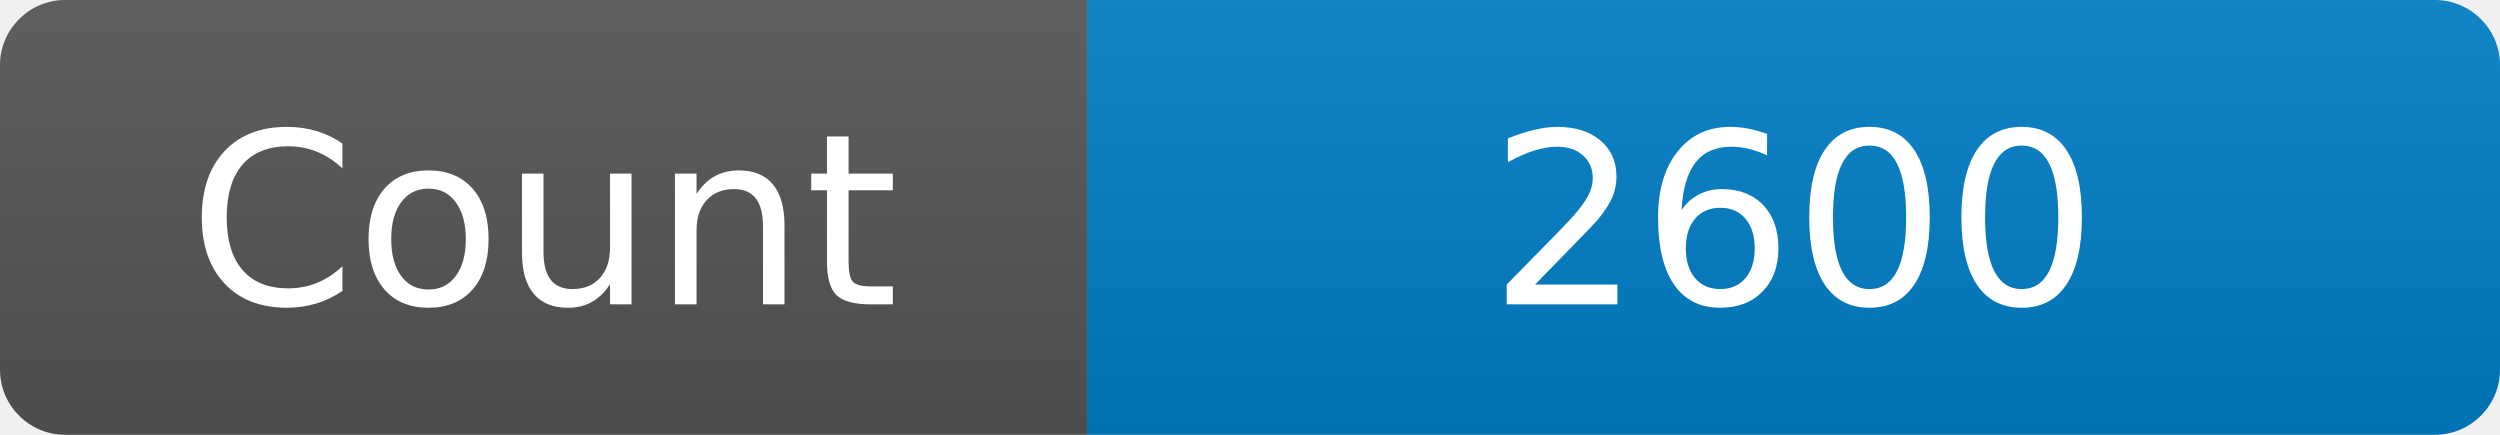
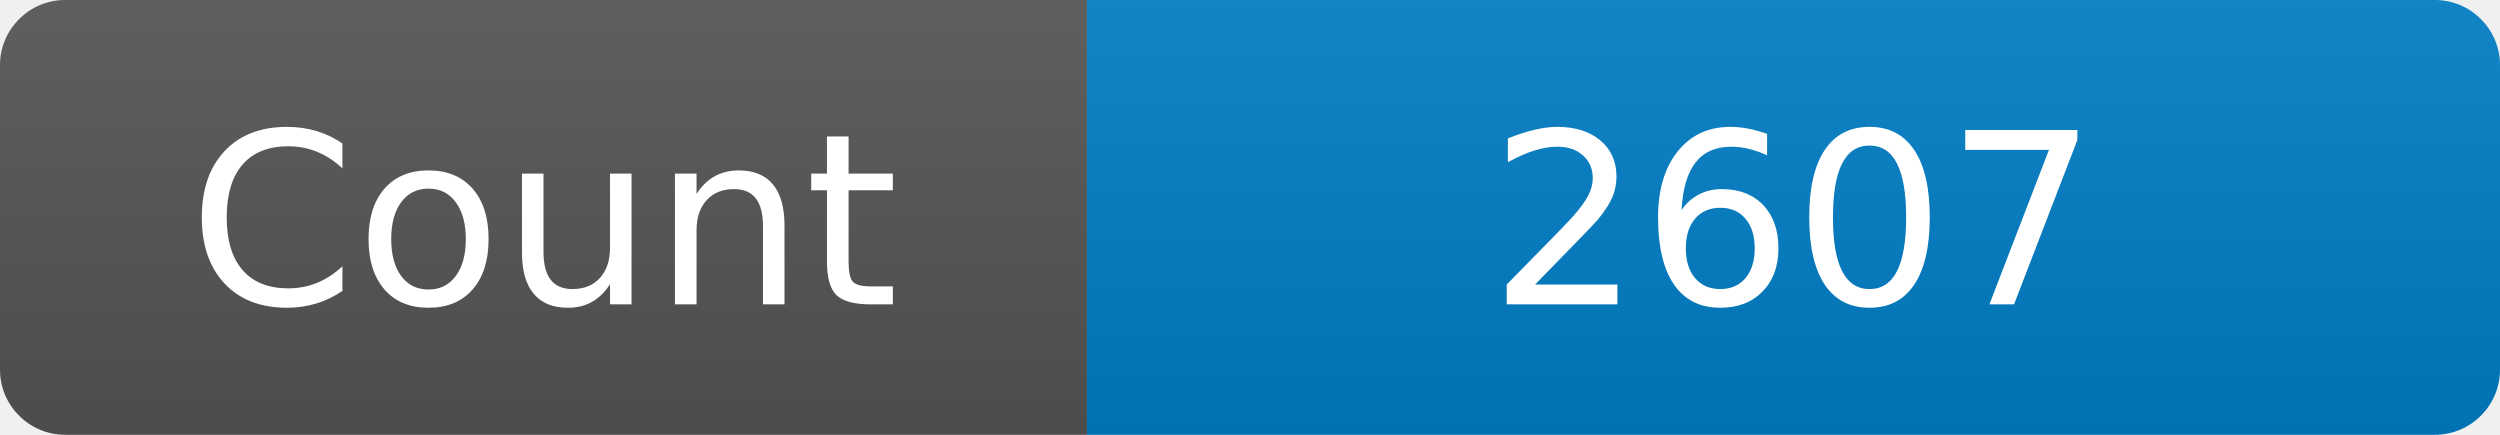
<svg xmlns="http://www.w3.org/2000/svg" width="115" height="20" role="img" aria-label="Maintained?: yes">
  <linearGradient id="s" x2="0" y2="100%">
    <stop offset="0" stop-color="#bbb" stop-opacity=".1" />
    <stop offset="1" stop-opacity=".1" />
  </linearGradient>
  <clipPath id="r">
    <rect width="115" height="20" rx="3" fill="#fff" />
  </clipPath>
  <g clip-path="url(#r)">
    <rect width="50" height="20" fill="#555" />
    <rect x="50" width="160" height="20" fill="#007ec6" />
    <rect width="115" height="20" fill="url(#s)" />
  </g>
  <g fill="#fff" text-anchor="middle" font-family="Verdana,Geneva,DejaVu Sans,sans-serif" font-size="110">
    <text x="250" y="140" transform="scale(.1)" fill="#fff">Count</text>
-     <text x="825" y="140" transform="scale(.1)" fill="#fff">2600</text>
+     <text x="825" y="140" transform="scale(.1)" fill="#fff">2607</text>
  </g>
</svg>
